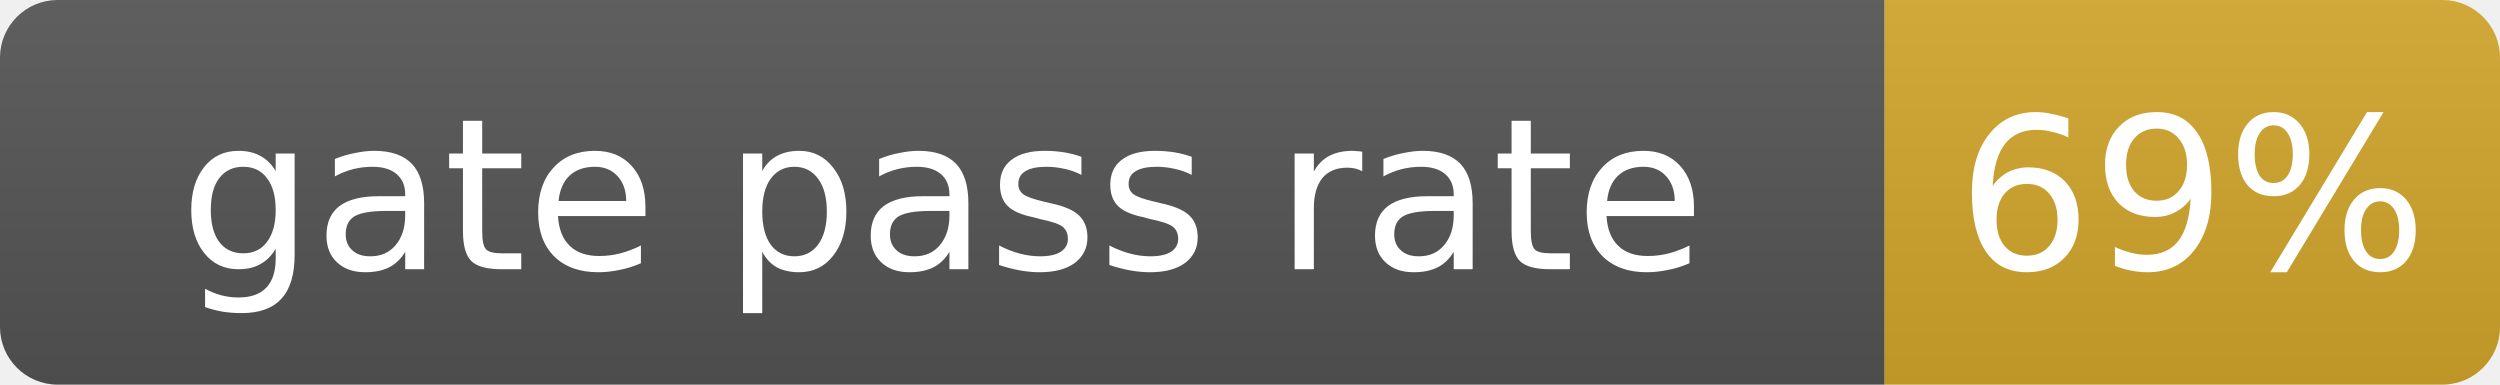
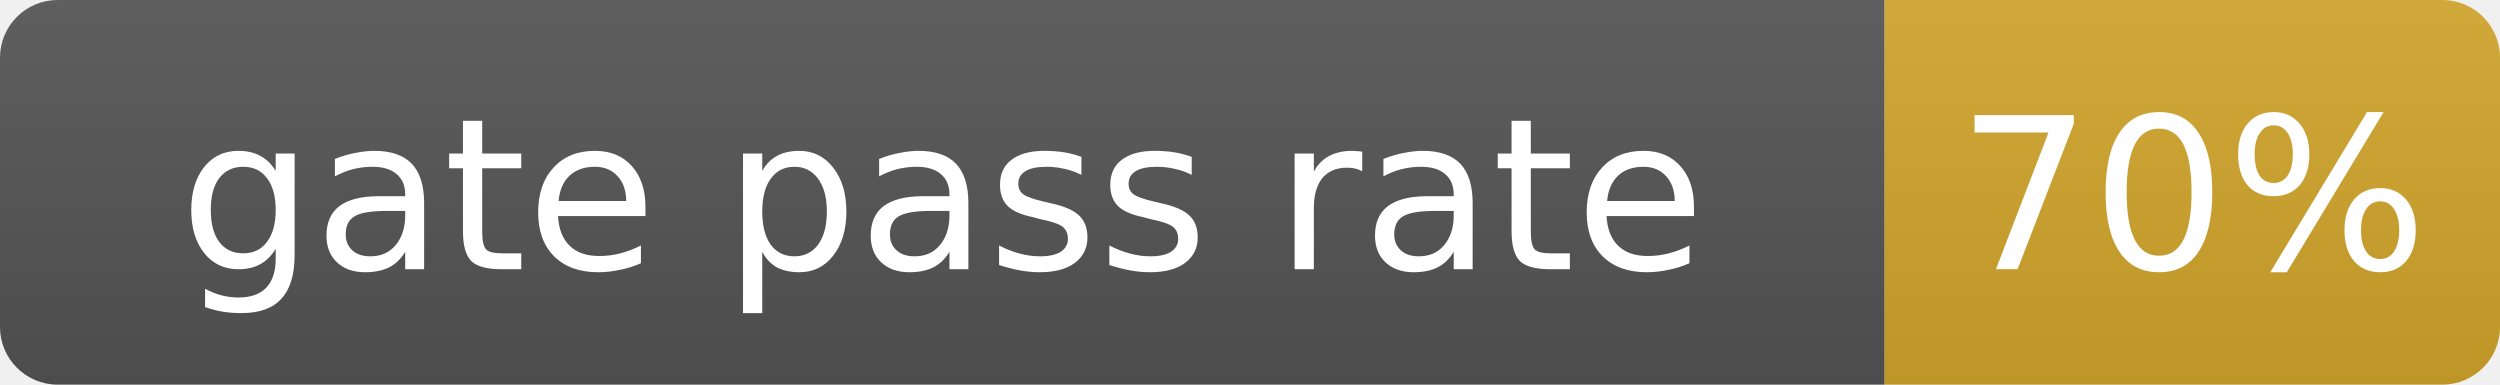
- <svg xmlns="http://www.w3.org/2000/svg" width="130" height="20" role="img" aria-label="gate pass rate: 69%">
+ <svg xmlns="http://www.w3.org/2000/svg" width="130" height="20" role="img" aria-label="gate pass rate: 70%">
  <linearGradient id="s" x2="0" y2="100%">
    <stop offset="0" stop-color="#bbb" stop-opacity=".1" />
    <stop offset="1" stop-opacity=".1" />
  </linearGradient>
  <clipPath id="r">
    <rect width="130" height="20" rx="3" fill="#fff" />
  </clipPath>
  <g clip-path="url(#r)">
    <rect width="98" height="20" fill="#555" />
    <rect x="98" width="32" height="20" fill="#d4a72c" />
    <rect width="130" height="20" fill="url(#s)" />
  </g>
  <g fill="#fff" text-anchor="middle" font-family="Verdana,Geneva,DejaVu Sans,sans-serif" font-size="11">
    <text x="49.0" y="14">gate pass rate</text>
-     <text x="114.0" y="14">69%</text>
+     <text x="114.0" y="14">70%</text>
  </g>
</svg>
